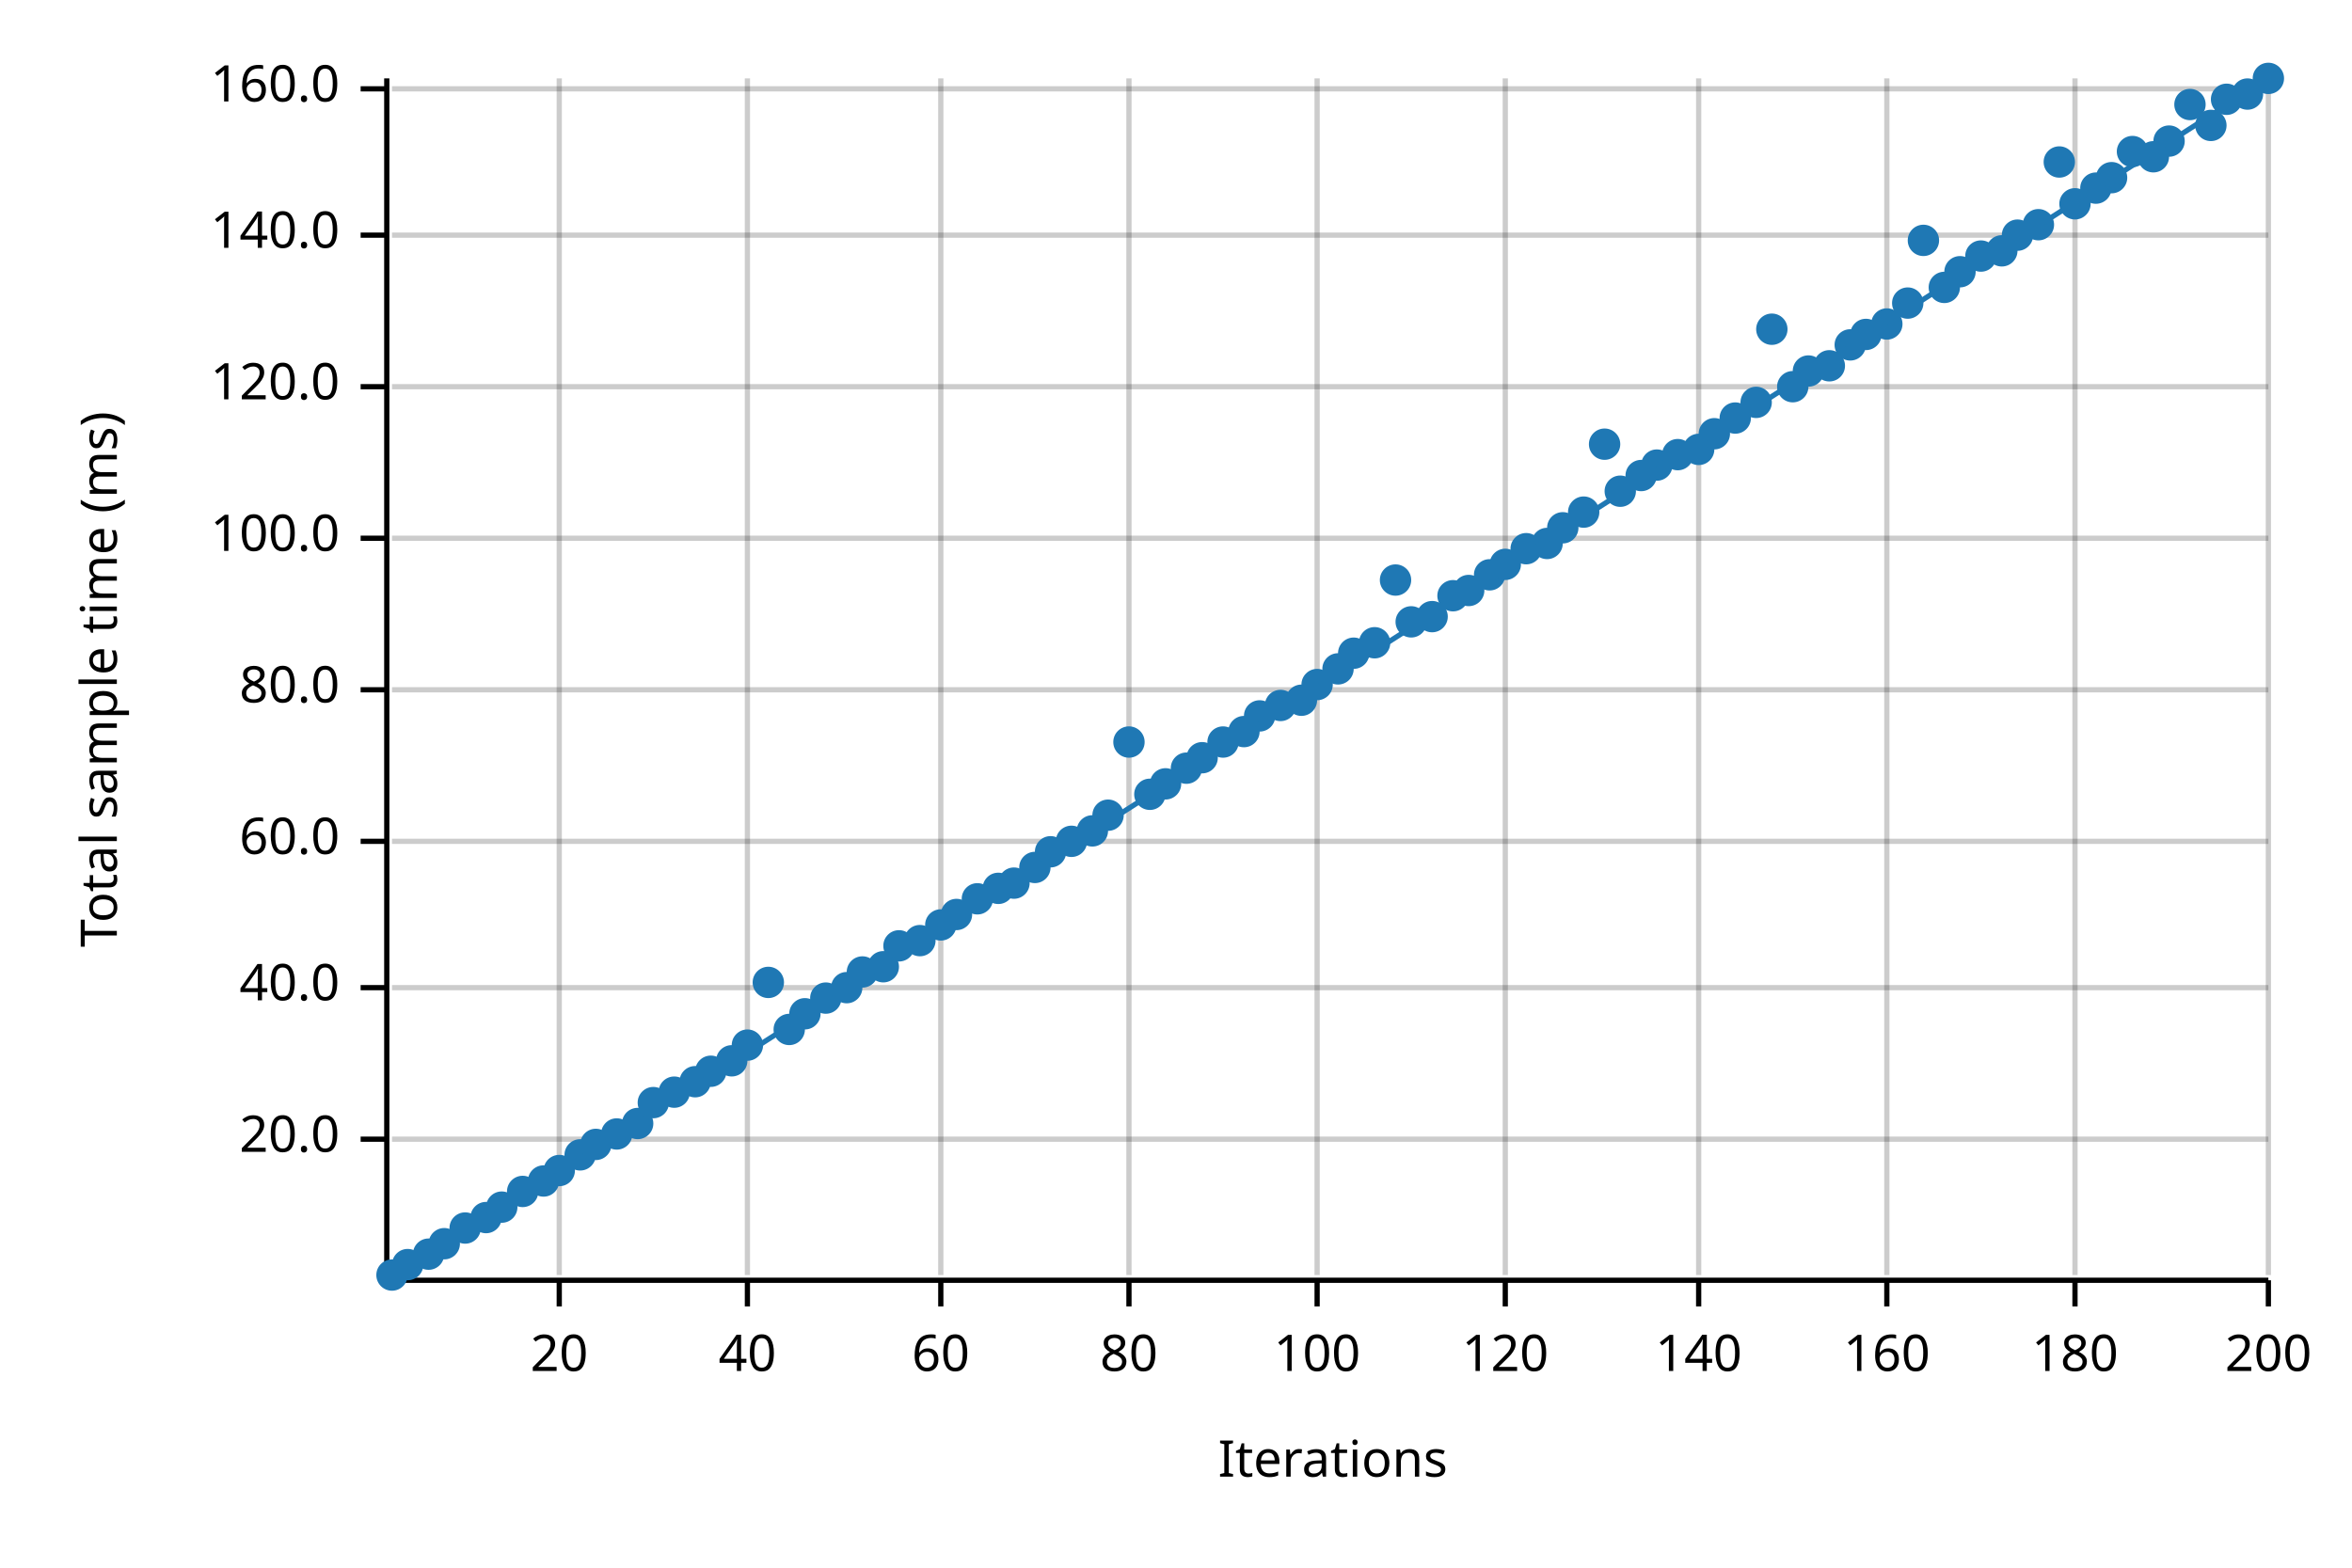
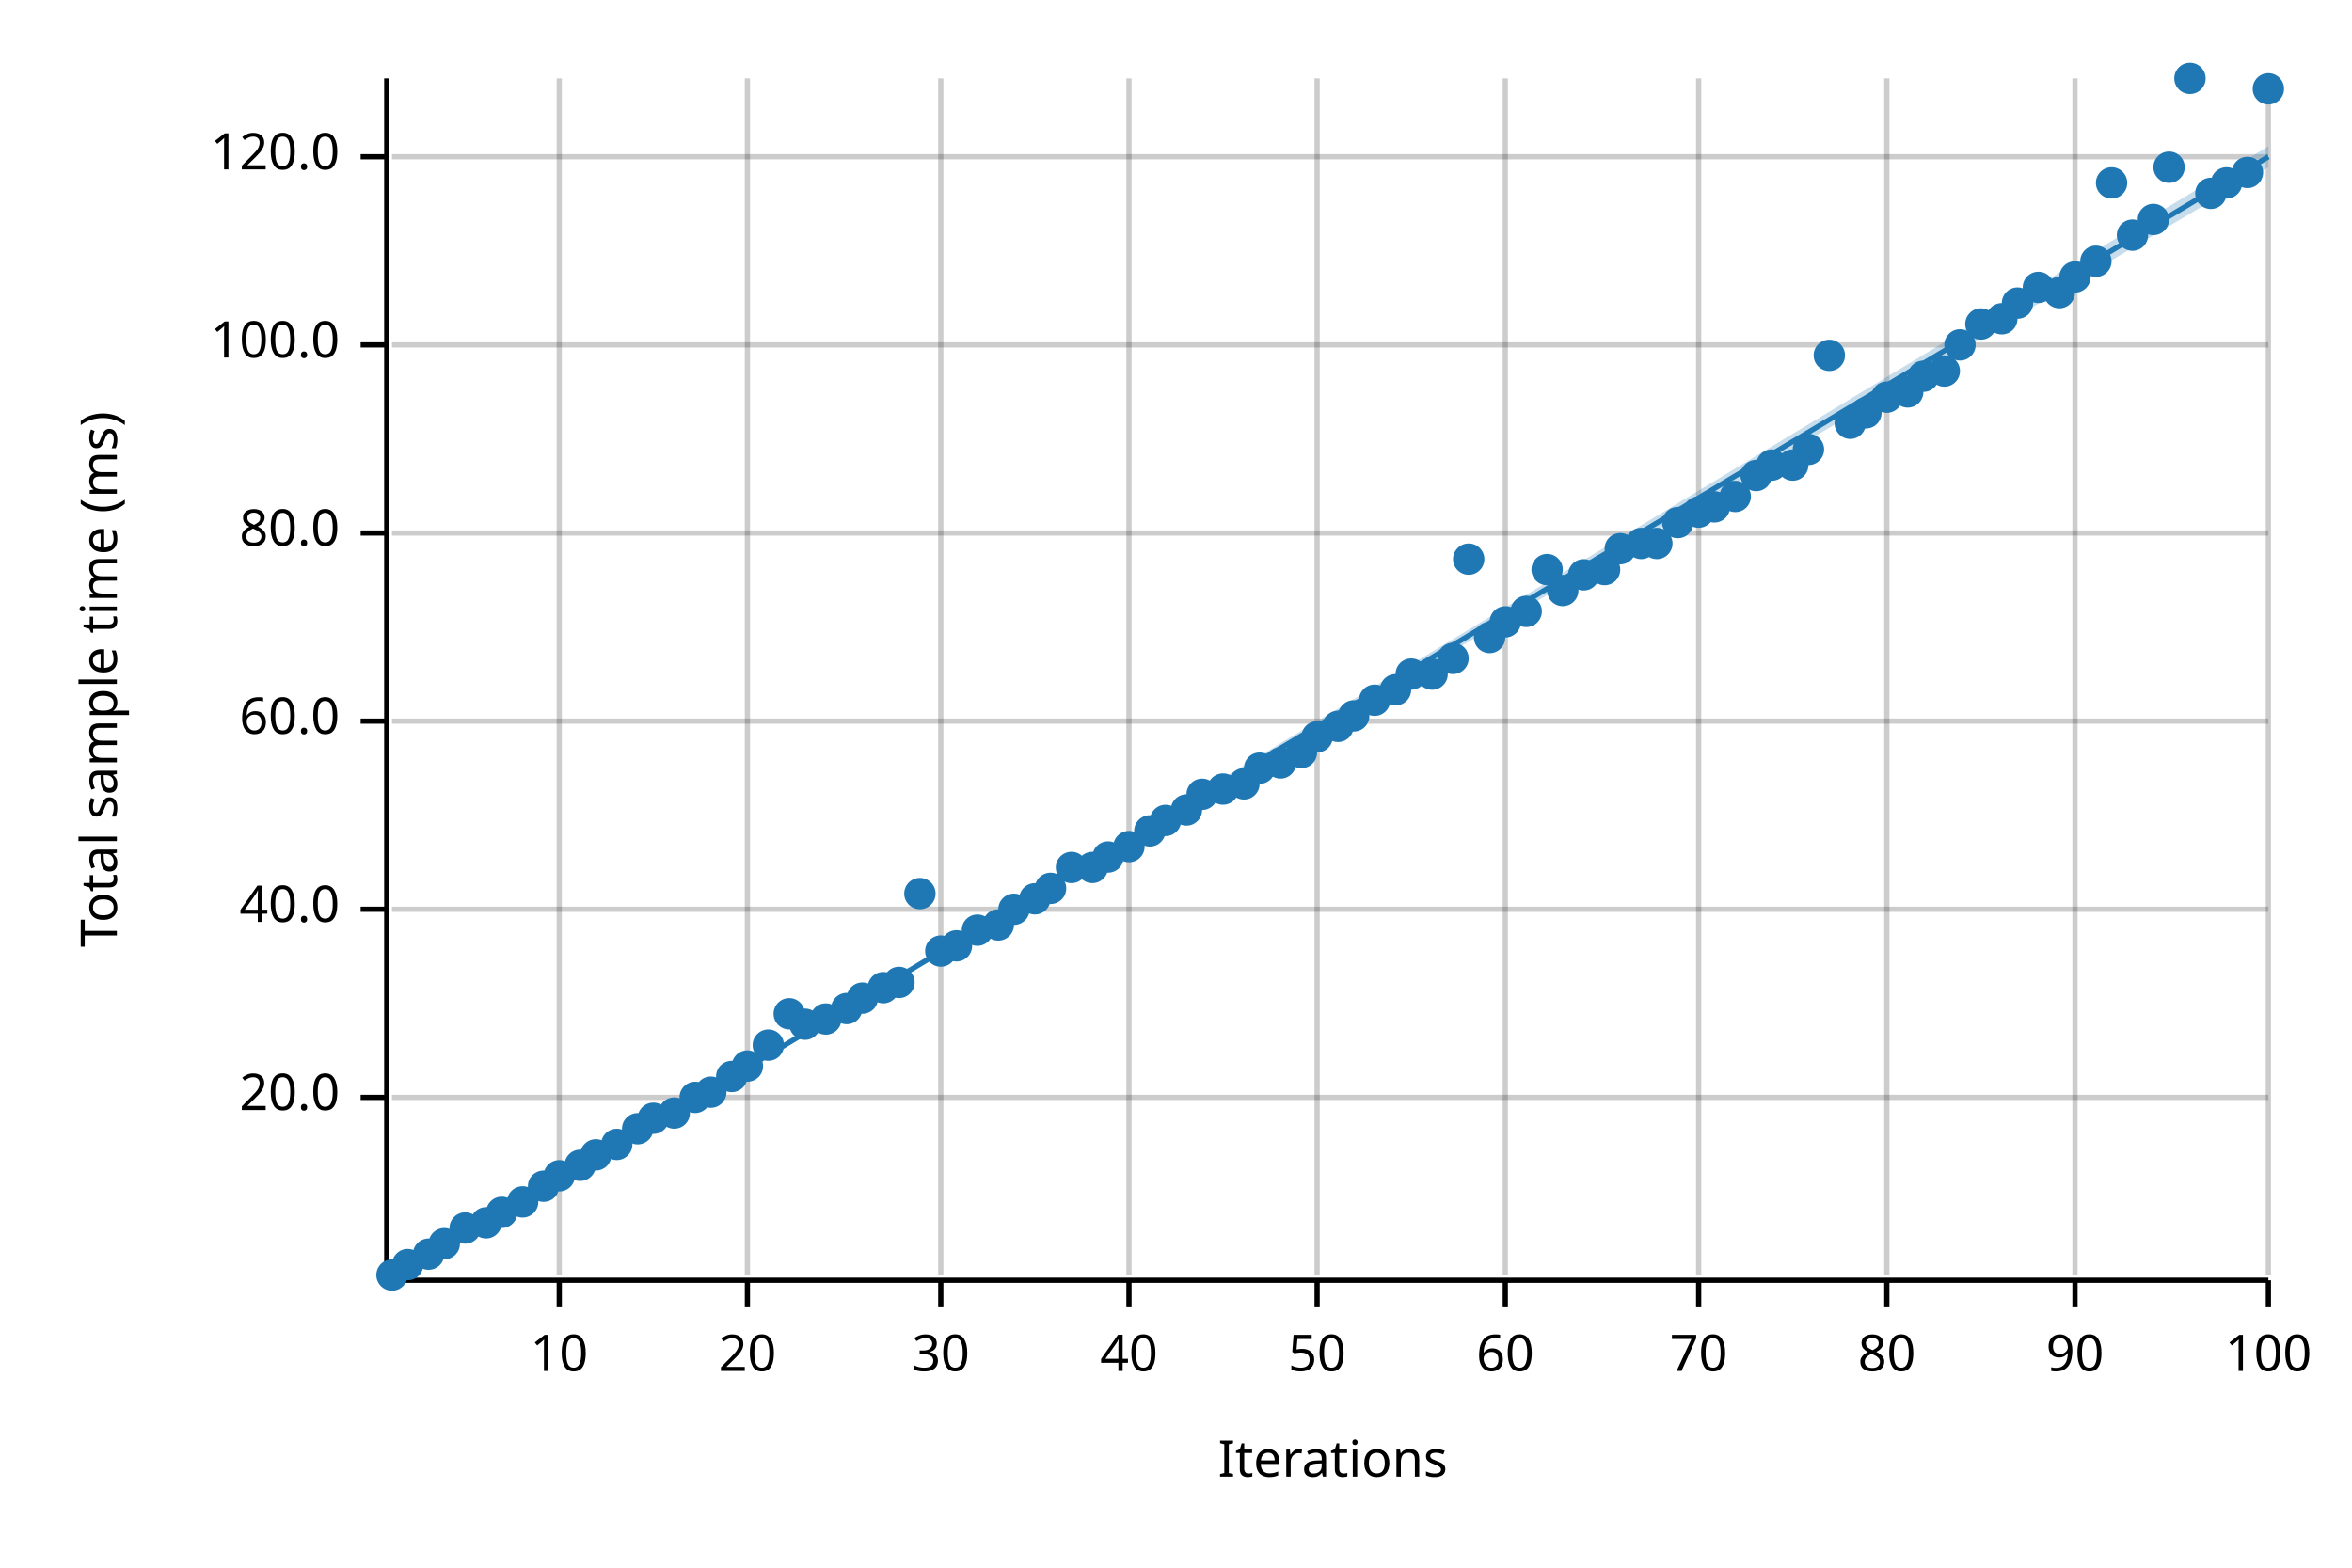
<svg xmlns="http://www.w3.org/2000/svg" width="450" height="300" viewBox="0 0 450 300">
  <text x="15" y="130" dy="0.76em" text-anchor="middle" font-family="sans-serif" font-size="9.677" opacity="1" fill="#000000" transform="rotate(270, 15, 130)">
Total sample time (ms)
</text>
  <text x="255" y="285" dy="-0.5ex" text-anchor="middle" font-family="sans-serif" font-size="9.677" opacity="1" fill="#000000">
Iterations
</text>
  <line opacity="0.2" stroke="#000000" stroke-width="1" x1="107" y1="244" x2="107" y2="15" />
  <line opacity="0.2" stroke="#000000" stroke-width="1" x1="143" y1="244" x2="143" y2="15" />
  <line opacity="0.2" stroke="#000000" stroke-width="1" x1="180" y1="244" x2="180" y2="15" />
  <line opacity="0.2" stroke="#000000" stroke-width="1" x1="216" y1="244" x2="216" y2="15" />
  <line opacity="0.2" stroke="#000000" stroke-width="1" x1="252" y1="244" x2="252" y2="15" />
  <line opacity="0.2" stroke="#000000" stroke-width="1" x1="288" y1="244" x2="288" y2="15" />
  <line opacity="0.2" stroke="#000000" stroke-width="1" x1="325" y1="244" x2="325" y2="15" />
  <line opacity="0.2" stroke="#000000" stroke-width="1" x1="361" y1="244" x2="361" y2="15" />
  <line opacity="0.2" stroke="#000000" stroke-width="1" x1="397" y1="244" x2="397" y2="15" />
  <line opacity="0.2" stroke="#000000" stroke-width="1" x1="434" y1="244" x2="434" y2="15" />
-   <line opacity="0.2" stroke="#000000" stroke-width="1" x1="75" y1="218" x2="434" y2="218" />
-   <line opacity="0.2" stroke="#000000" stroke-width="1" x1="75" y1="189" x2="434" y2="189" />
-   <line opacity="0.2" stroke="#000000" stroke-width="1" x1="75" y1="161" x2="434" y2="161" />
-   <line opacity="0.2" stroke="#000000" stroke-width="1" x1="75" y1="132" x2="434" y2="132" />
-   <line opacity="0.2" stroke="#000000" stroke-width="1" x1="75" y1="103" x2="434" y2="103" />
-   <line opacity="0.2" stroke="#000000" stroke-width="1" x1="75" y1="74" x2="434" y2="74" />
-   <line opacity="0.2" stroke="#000000" stroke-width="1" x1="75" y1="45" x2="434" y2="45" />
-   <line opacity="0.2" stroke="#000000" stroke-width="1" x1="75" y1="17" x2="434" y2="17" />
+   <line opacity="0.2" stroke="#000000" stroke-width="1" x1="75" y1="210" x2="434" y2="210" />
+   <line opacity="0.2" stroke="#000000" stroke-width="1" x1="75" y1="174" x2="434" y2="174" />
+   <line opacity="0.2" stroke="#000000" stroke-width="1" x1="75" y1="138" x2="434" y2="138" />
+   <line opacity="0.2" stroke="#000000" stroke-width="1" x1="75" y1="102" x2="434" y2="102" />
+   <line opacity="0.2" stroke="#000000" stroke-width="1" x1="75" y1="66" x2="434" y2="66" />
+   <line opacity="0.2" stroke="#000000" stroke-width="1" x1="75" y1="30" x2="434" y2="30" />
  <polyline fill="none" opacity="1" stroke="#000000" stroke-width="1" points="74,15 74,244 " />
-   <text x="65" y="218" dy="0.5ex" text-anchor="end" font-family="sans-serif" font-size="9.677" opacity="1" fill="#000000">
+   <text x="65" y="210" dy="0.5ex" text-anchor="end" font-family="sans-serif" font-size="9.677" opacity="1" fill="#000000">
20.0
</text>
-   <polyline fill="none" opacity="1" stroke="#000000" stroke-width="1" points="69,218 74,218 " />
-   <text x="65" y="189" dy="0.5ex" text-anchor="end" font-family="sans-serif" font-size="9.677" opacity="1" fill="#000000">
+   <polyline fill="none" opacity="1" stroke="#000000" stroke-width="1" points="69,210 74,210 " />
+   <text x="65" y="174" dy="0.5ex" text-anchor="end" font-family="sans-serif" font-size="9.677" opacity="1" fill="#000000">
40.0
</text>
-   <polyline fill="none" opacity="1" stroke="#000000" stroke-width="1" points="69,189 74,189 " />
-   <text x="65" y="161" dy="0.5ex" text-anchor="end" font-family="sans-serif" font-size="9.677" opacity="1" fill="#000000">
+   <polyline fill="none" opacity="1" stroke="#000000" stroke-width="1" points="69,174 74,174 " />
+   <text x="65" y="138" dy="0.5ex" text-anchor="end" font-family="sans-serif" font-size="9.677" opacity="1" fill="#000000">
60.0
</text>
-   <polyline fill="none" opacity="1" stroke="#000000" stroke-width="1" points="69,161 74,161 " />
-   <text x="65" y="132" dy="0.5ex" text-anchor="end" font-family="sans-serif" font-size="9.677" opacity="1" fill="#000000">
+   <polyline fill="none" opacity="1" stroke="#000000" stroke-width="1" points="69,138 74,138 " />
+   <text x="65" y="102" dy="0.5ex" text-anchor="end" font-family="sans-serif" font-size="9.677" opacity="1" fill="#000000">
80.0
</text>
-   <polyline fill="none" opacity="1" stroke="#000000" stroke-width="1" points="69,132 74,132 " />
-   <text x="65" y="103" dy="0.5ex" text-anchor="end" font-family="sans-serif" font-size="9.677" opacity="1" fill="#000000">
+   <polyline fill="none" opacity="1" stroke="#000000" stroke-width="1" points="69,102 74,102 " />
+   <text x="65" y="66" dy="0.5ex" text-anchor="end" font-family="sans-serif" font-size="9.677" opacity="1" fill="#000000">
100.0
</text>
-   <polyline fill="none" opacity="1" stroke="#000000" stroke-width="1" points="69,103 74,103 " />
-   <text x="65" y="74" dy="0.5ex" text-anchor="end" font-family="sans-serif" font-size="9.677" opacity="1" fill="#000000">
+   <polyline fill="none" opacity="1" stroke="#000000" stroke-width="1" points="69,66 74,66 " />
+   <text x="65" y="30" dy="0.5ex" text-anchor="end" font-family="sans-serif" font-size="9.677" opacity="1" fill="#000000">
120.0
</text>
-   <polyline fill="none" opacity="1" stroke="#000000" stroke-width="1" points="69,74 74,74 " />
-   <text x="65" y="45" dy="0.5ex" text-anchor="end" font-family="sans-serif" font-size="9.677" opacity="1" fill="#000000">
- 140.0
- </text>
-   <polyline fill="none" opacity="1" stroke="#000000" stroke-width="1" points="69,45 74,45 " />
-   <text x="65" y="17" dy="0.5ex" text-anchor="end" font-family="sans-serif" font-size="9.677" opacity="1" fill="#000000">
- 160.0
- </text>
-   <polyline fill="none" opacity="1" stroke="#000000" stroke-width="1" points="69,17 74,17 " />
+   <polyline fill="none" opacity="1" stroke="#000000" stroke-width="1" points="69,30 74,30 " />
  <polyline fill="none" opacity="1" stroke="#000000" stroke-width="1" points="75,245 434,245 " />
  <text x="107" y="255" dy="0.76em" text-anchor="middle" font-family="sans-serif" font-size="9.677" opacity="1" fill="#000000">
- 20
+ 10
</text>
  <polyline fill="none" opacity="1" stroke="#000000" stroke-width="1" points="107,245 107,250 " />
  <text x="143" y="255" dy="0.76em" text-anchor="middle" font-family="sans-serif" font-size="9.677" opacity="1" fill="#000000">
- 40
+ 20
</text>
  <polyline fill="none" opacity="1" stroke="#000000" stroke-width="1" points="143,245 143,250 " />
  <text x="180" y="255" dy="0.76em" text-anchor="middle" font-family="sans-serif" font-size="9.677" opacity="1" fill="#000000">
- 60
+ 30
</text>
  <polyline fill="none" opacity="1" stroke="#000000" stroke-width="1" points="180,245 180,250 " />
  <text x="216" y="255" dy="0.76em" text-anchor="middle" font-family="sans-serif" font-size="9.677" opacity="1" fill="#000000">
- 80
+ 40
</text>
  <polyline fill="none" opacity="1" stroke="#000000" stroke-width="1" points="216,245 216,250 " />
  <text x="252" y="255" dy="0.76em" text-anchor="middle" font-family="sans-serif" font-size="9.677" opacity="1" fill="#000000">
- 100
+ 50
</text>
  <polyline fill="none" opacity="1" stroke="#000000" stroke-width="1" points="252,245 252,250 " />
  <text x="288" y="255" dy="0.76em" text-anchor="middle" font-family="sans-serif" font-size="9.677" opacity="1" fill="#000000">
- 120
+ 60
</text>
  <polyline fill="none" opacity="1" stroke="#000000" stroke-width="1" points="288,245 288,250 " />
  <text x="325" y="255" dy="0.76em" text-anchor="middle" font-family="sans-serif" font-size="9.677" opacity="1" fill="#000000">
- 140
+ 70
</text>
  <polyline fill="none" opacity="1" stroke="#000000" stroke-width="1" points="325,245 325,250 " />
  <text x="361" y="255" dy="0.76em" text-anchor="middle" font-family="sans-serif" font-size="9.677" opacity="1" fill="#000000">
- 160
+ 80
</text>
  <polyline fill="none" opacity="1" stroke="#000000" stroke-width="1" points="361,245 361,250 " />
  <text x="397" y="255" dy="0.76em" text-anchor="middle" font-family="sans-serif" font-size="9.677" opacity="1" fill="#000000">
- 180
+ 90
</text>
  <polyline fill="none" opacity="1" stroke="#000000" stroke-width="1" points="397,245 397,250 " />
  <text x="434" y="255" dy="0.76em" text-anchor="middle" font-family="sans-serif" font-size="9.677" opacity="1" fill="#000000">
- 200
+ 100
</text>
  <polyline fill="none" opacity="1" stroke="#000000" stroke-width="1" points="434,245 434,250 " />
  <circle cx="75" cy="244" r="3" opacity="1" fill="#1F78B4" stroke="none" stroke-width="1" />
  <circle cx="78" cy="242" r="3" opacity="1" fill="#1F78B4" stroke="none" stroke-width="1" />
  <circle cx="82" cy="240" r="3" opacity="1" fill="#1F78B4" stroke="none" stroke-width="1" />
  <circle cx="85" cy="238" r="3" opacity="1" fill="#1F78B4" stroke="none" stroke-width="1" />
  <circle cx="89" cy="235" r="3" opacity="1" fill="#1F78B4" stroke="none" stroke-width="1" />
-   <circle cx="93" cy="233" r="3" opacity="1" fill="#1F78B4" stroke="none" stroke-width="1" />
-   <circle cx="96" cy="231" r="3" opacity="1" fill="#1F78B4" stroke="none" stroke-width="1" />
-   <circle cx="100" cy="228" r="3" opacity="1" fill="#1F78B4" stroke="none" stroke-width="1" />
-   <circle cx="104" cy="226" r="3" opacity="1" fill="#1F78B4" stroke="none" stroke-width="1" />
-   <circle cx="107" cy="224" r="3" opacity="1" fill="#1F78B4" stroke="none" stroke-width="1" />
-   <circle cx="111" cy="221" r="3" opacity="1" fill="#1F78B4" stroke="none" stroke-width="1" />
-   <circle cx="114" cy="219" r="3" opacity="1" fill="#1F78B4" stroke="none" stroke-width="1" />
-   <circle cx="118" cy="217" r="3" opacity="1" fill="#1F78B4" stroke="none" stroke-width="1" />
-   <circle cx="122" cy="215" r="3" opacity="1" fill="#1F78B4" stroke="none" stroke-width="1" />
-   <circle cx="125" cy="211" r="3" opacity="1" fill="#1F78B4" stroke="none" stroke-width="1" />
-   <circle cx="129" cy="209" r="3" opacity="1" fill="#1F78B4" stroke="none" stroke-width="1" />
-   <circle cx="133" cy="207" r="3" opacity="1" fill="#1F78B4" stroke="none" stroke-width="1" />
-   <circle cx="136" cy="205" r="3" opacity="1" fill="#1F78B4" stroke="none" stroke-width="1" />
-   <circle cx="140" cy="203" r="3" opacity="1" fill="#1F78B4" stroke="none" stroke-width="1" />
-   <circle cx="143" cy="200" r="3" opacity="1" fill="#1F78B4" stroke="none" stroke-width="1" />
-   <circle cx="147" cy="188" r="3" opacity="1" fill="#1F78B4" stroke="none" stroke-width="1" />
-   <circle cx="151" cy="197" r="3" opacity="1" fill="#1F78B4" stroke="none" stroke-width="1" />
-   <circle cx="154" cy="194" r="3" opacity="1" fill="#1F78B4" stroke="none" stroke-width="1" />
-   <circle cx="158" cy="191" r="3" opacity="1" fill="#1F78B4" stroke="none" stroke-width="1" />
-   <circle cx="162" cy="189" r="3" opacity="1" fill="#1F78B4" stroke="none" stroke-width="1" />
-   <circle cx="165" cy="186" r="3" opacity="1" fill="#1F78B4" stroke="none" stroke-width="1" />
-   <circle cx="169" cy="185" r="3" opacity="1" fill="#1F78B4" stroke="none" stroke-width="1" />
-   <circle cx="172" cy="181" r="3" opacity="1" fill="#1F78B4" stroke="none" stroke-width="1" />
-   <circle cx="176" cy="180" r="3" opacity="1" fill="#1F78B4" stroke="none" stroke-width="1" />
-   <circle cx="180" cy="177" r="3" opacity="1" fill="#1F78B4" stroke="none" stroke-width="1" />
-   <circle cx="183" cy="175" r="3" opacity="1" fill="#1F78B4" stroke="none" stroke-width="1" />
-   <circle cx="187" cy="172" r="3" opacity="1" fill="#1F78B4" stroke="none" stroke-width="1" />
-   <circle cx="191" cy="170" r="3" opacity="1" fill="#1F78B4" stroke="none" stroke-width="1" />
-   <circle cx="194" cy="169" r="3" opacity="1" fill="#1F78B4" stroke="none" stroke-width="1" />
-   <circle cx="198" cy="166" r="3" opacity="1" fill="#1F78B4" stroke="none" stroke-width="1" />
-   <circle cx="201" cy="163" r="3" opacity="1" fill="#1F78B4" stroke="none" stroke-width="1" />
-   <circle cx="205" cy="161" r="3" opacity="1" fill="#1F78B4" stroke="none" stroke-width="1" />
-   <circle cx="209" cy="159" r="3" opacity="1" fill="#1F78B4" stroke="none" stroke-width="1" />
-   <circle cx="212" cy="156" r="3" opacity="1" fill="#1F78B4" stroke="none" stroke-width="1" />
-   <circle cx="216" cy="142" r="3" opacity="1" fill="#1F78B4" stroke="none" stroke-width="1" />
-   <circle cx="220" cy="152" r="3" opacity="1" fill="#1F78B4" stroke="none" stroke-width="1" />
-   <circle cx="223" cy="150" r="3" opacity="1" fill="#1F78B4" stroke="none" stroke-width="1" />
-   <circle cx="227" cy="147" r="3" opacity="1" fill="#1F78B4" stroke="none" stroke-width="1" />
-   <circle cx="230" cy="145" r="3" opacity="1" fill="#1F78B4" stroke="none" stroke-width="1" />
-   <circle cx="234" cy="142" r="3" opacity="1" fill="#1F78B4" stroke="none" stroke-width="1" />
-   <circle cx="238" cy="140" r="3" opacity="1" fill="#1F78B4" stroke="none" stroke-width="1" />
-   <circle cx="241" cy="137" r="3" opacity="1" fill="#1F78B4" stroke="none" stroke-width="1" />
-   <circle cx="245" cy="135" r="3" opacity="1" fill="#1F78B4" stroke="none" stroke-width="1" />
-   <circle cx="249" cy="134" r="3" opacity="1" fill="#1F78B4" stroke="none" stroke-width="1" />
-   <circle cx="252" cy="131" r="3" opacity="1" fill="#1F78B4" stroke="none" stroke-width="1" />
-   <circle cx="256" cy="128" r="3" opacity="1" fill="#1F78B4" stroke="none" stroke-width="1" />
-   <circle cx="259" cy="125" r="3" opacity="1" fill="#1F78B4" stroke="none" stroke-width="1" />
-   <circle cx="263" cy="123" r="3" opacity="1" fill="#1F78B4" stroke="none" stroke-width="1" />
-   <circle cx="267" cy="111" r="3" opacity="1" fill="#1F78B4" stroke="none" stroke-width="1" />
-   <circle cx="270" cy="119" r="3" opacity="1" fill="#1F78B4" stroke="none" stroke-width="1" />
-   <circle cx="274" cy="118" r="3" opacity="1" fill="#1F78B4" stroke="none" stroke-width="1" />
-   <circle cx="278" cy="114" r="3" opacity="1" fill="#1F78B4" stroke="none" stroke-width="1" />
-   <circle cx="281" cy="113" r="3" opacity="1" fill="#1F78B4" stroke="none" stroke-width="1" />
-   <circle cx="285" cy="110" r="3" opacity="1" fill="#1F78B4" stroke="none" stroke-width="1" />
-   <circle cx="288" cy="108" r="3" opacity="1" fill="#1F78B4" stroke="none" stroke-width="1" />
-   <circle cx="292" cy="105" r="3" opacity="1" fill="#1F78B4" stroke="none" stroke-width="1" />
-   <circle cx="296" cy="104" r="3" opacity="1" fill="#1F78B4" stroke="none" stroke-width="1" />
-   <circle cx="299" cy="101" r="3" opacity="1" fill="#1F78B4" stroke="none" stroke-width="1" />
-   <circle cx="303" cy="98" r="3" opacity="1" fill="#1F78B4" stroke="none" stroke-width="1" />
-   <circle cx="307" cy="85" r="3" opacity="1" fill="#1F78B4" stroke="none" stroke-width="1" />
-   <circle cx="310" cy="94" r="3" opacity="1" fill="#1F78B4" stroke="none" stroke-width="1" />
-   <circle cx="314" cy="91" r="3" opacity="1" fill="#1F78B4" stroke="none" stroke-width="1" />
-   <circle cx="317" cy="89" r="3" opacity="1" fill="#1F78B4" stroke="none" stroke-width="1" />
-   <circle cx="321" cy="87" r="3" opacity="1" fill="#1F78B4" stroke="none" stroke-width="1" />
-   <circle cx="325" cy="86" r="3" opacity="1" fill="#1F78B4" stroke="none" stroke-width="1" />
-   <circle cx="328" cy="83" r="3" opacity="1" fill="#1F78B4" stroke="none" stroke-width="1" />
-   <circle cx="332" cy="80" r="3" opacity="1" fill="#1F78B4" stroke="none" stroke-width="1" />
-   <circle cx="336" cy="77" r="3" opacity="1" fill="#1F78B4" stroke="none" stroke-width="1" />
-   <circle cx="339" cy="63" r="3" opacity="1" fill="#1F78B4" stroke="none" stroke-width="1" />
-   <circle cx="343" cy="74" r="3" opacity="1" fill="#1F78B4" stroke="none" stroke-width="1" />
-   <circle cx="346" cy="71" r="3" opacity="1" fill="#1F78B4" stroke="none" stroke-width="1" />
-   <circle cx="350" cy="70" r="3" opacity="1" fill="#1F78B4" stroke="none" stroke-width="1" />
-   <circle cx="354" cy="66" r="3" opacity="1" fill="#1F78B4" stroke="none" stroke-width="1" />
-   <circle cx="357" cy="64" r="3" opacity="1" fill="#1F78B4" stroke="none" stroke-width="1" />
-   <circle cx="361" cy="62" r="3" opacity="1" fill="#1F78B4" stroke="none" stroke-width="1" />
-   <circle cx="365" cy="58" r="3" opacity="1" fill="#1F78B4" stroke="none" stroke-width="1" />
-   <circle cx="368" cy="46" r="3" opacity="1" fill="#1F78B4" stroke="none" stroke-width="1" />
-   <circle cx="372" cy="55" r="3" opacity="1" fill="#1F78B4" stroke="none" stroke-width="1" />
-   <circle cx="375" cy="52" r="3" opacity="1" fill="#1F78B4" stroke="none" stroke-width="1" />
-   <circle cx="379" cy="49" r="3" opacity="1" fill="#1F78B4" stroke="none" stroke-width="1" />
-   <circle cx="383" cy="48" r="3" opacity="1" fill="#1F78B4" stroke="none" stroke-width="1" />
-   <circle cx="386" cy="45" r="3" opacity="1" fill="#1F78B4" stroke="none" stroke-width="1" />
-   <circle cx="390" cy="43" r="3" opacity="1" fill="#1F78B4" stroke="none" stroke-width="1" />
-   <circle cx="394" cy="31" r="3" opacity="1" fill="#1F78B4" stroke="none" stroke-width="1" />
-   <circle cx="397" cy="39" r="3" opacity="1" fill="#1F78B4" stroke="none" stroke-width="1" />
-   <circle cx="401" cy="36" r="3" opacity="1" fill="#1F78B4" stroke="none" stroke-width="1" />
-   <circle cx="404" cy="34" r="3" opacity="1" fill="#1F78B4" stroke="none" stroke-width="1" />
-   <circle cx="408" cy="29" r="3" opacity="1" fill="#1F78B4" stroke="none" stroke-width="1" />
-   <circle cx="412" cy="30" r="3" opacity="1" fill="#1F78B4" stroke="none" stroke-width="1" />
-   <circle cx="415" cy="27" r="3" opacity="1" fill="#1F78B4" stroke="none" stroke-width="1" />
-   <circle cx="419" cy="20" r="3" opacity="1" fill="#1F78B4" stroke="none" stroke-width="1" />
-   <circle cx="423" cy="24" r="3" opacity="1" fill="#1F78B4" stroke="none" stroke-width="1" />
-   <circle cx="426" cy="19" r="3" opacity="1" fill="#1F78B4" stroke="none" stroke-width="1" />
-   <circle cx="430" cy="18" r="3" opacity="1" fill="#1F78B4" stroke="none" stroke-width="1" />
-   <circle cx="434" cy="15" r="3" opacity="1" fill="#1F78B4" stroke="none" stroke-width="1" />
-   <polyline fill="none" opacity="1" stroke="#1F78B4" stroke-width="1" points="75,245 434,15 " />
-   <polygon opacity="0.25" fill="#1F78B4" points="75,245 434,15 434,15 " />
+   <circle cx="93" cy="234" r="3" opacity="1" fill="#1F78B4" stroke="none" stroke-width="1" />
+   <circle cx="96" cy="232" r="3" opacity="1" fill="#1F78B4" stroke="none" stroke-width="1" />
+   <circle cx="100" cy="230" r="3" opacity="1" fill="#1F78B4" stroke="none" stroke-width="1" />
+   <circle cx="104" cy="227" r="3" opacity="1" fill="#1F78B4" stroke="none" stroke-width="1" />
+   <circle cx="107" cy="225" r="3" opacity="1" fill="#1F78B4" stroke="none" stroke-width="1" />
+   <circle cx="111" cy="223" r="3" opacity="1" fill="#1F78B4" stroke="none" stroke-width="1" />
+   <circle cx="114" cy="221" r="3" opacity="1" fill="#1F78B4" stroke="none" stroke-width="1" />
+   <circle cx="118" cy="219" r="3" opacity="1" fill="#1F78B4" stroke="none" stroke-width="1" />
+   <circle cx="122" cy="216" r="3" opacity="1" fill="#1F78B4" stroke="none" stroke-width="1" />
+   <circle cx="125" cy="214" r="3" opacity="1" fill="#1F78B4" stroke="none" stroke-width="1" />
+   <circle cx="129" cy="213" r="3" opacity="1" fill="#1F78B4" stroke="none" stroke-width="1" />
+   <circle cx="133" cy="210" r="3" opacity="1" fill="#1F78B4" stroke="none" stroke-width="1" />
+   <circle cx="136" cy="209" r="3" opacity="1" fill="#1F78B4" stroke="none" stroke-width="1" />
+   <circle cx="140" cy="206" r="3" opacity="1" fill="#1F78B4" stroke="none" stroke-width="1" />
+   <circle cx="143" cy="204" r="3" opacity="1" fill="#1F78B4" stroke="none" stroke-width="1" />
+   <circle cx="147" cy="200" r="3" opacity="1" fill="#1F78B4" stroke="none" stroke-width="1" />
+   <circle cx="151" cy="194" r="3" opacity="1" fill="#1F78B4" stroke="none" stroke-width="1" />
+   <circle cx="154" cy="196" r="3" opacity="1" fill="#1F78B4" stroke="none" stroke-width="1" />
+   <circle cx="158" cy="195" r="3" opacity="1" fill="#1F78B4" stroke="none" stroke-width="1" />
+   <circle cx="162" cy="193" r="3" opacity="1" fill="#1F78B4" stroke="none" stroke-width="1" />
+   <circle cx="165" cy="191" r="3" opacity="1" fill="#1F78B4" stroke="none" stroke-width="1" />
+   <circle cx="169" cy="189" r="3" opacity="1" fill="#1F78B4" stroke="none" stroke-width="1" />
+   <circle cx="172" cy="188" r="3" opacity="1" fill="#1F78B4" stroke="none" stroke-width="1" />
+   <circle cx="176" cy="171" r="3" opacity="1" fill="#1F78B4" stroke="none" stroke-width="1" />
+   <circle cx="180" cy="182" r="3" opacity="1" fill="#1F78B4" stroke="none" stroke-width="1" />
+   <circle cx="183" cy="181" r="3" opacity="1" fill="#1F78B4" stroke="none" stroke-width="1" />
+   <circle cx="187" cy="178" r="3" opacity="1" fill="#1F78B4" stroke="none" stroke-width="1" />
+   <circle cx="191" cy="177" r="3" opacity="1" fill="#1F78B4" stroke="none" stroke-width="1" />
+   <circle cx="194" cy="174" r="3" opacity="1" fill="#1F78B4" stroke="none" stroke-width="1" />
+   <circle cx="198" cy="172" r="3" opacity="1" fill="#1F78B4" stroke="none" stroke-width="1" />
+   <circle cx="201" cy="170" r="3" opacity="1" fill="#1F78B4" stroke="none" stroke-width="1" />
+   <circle cx="205" cy="166" r="3" opacity="1" fill="#1F78B4" stroke="none" stroke-width="1" />
+   <circle cx="209" cy="166" r="3" opacity="1" fill="#1F78B4" stroke="none" stroke-width="1" />
+   <circle cx="212" cy="164" r="3" opacity="1" fill="#1F78B4" stroke="none" stroke-width="1" />
+   <circle cx="216" cy="162" r="3" opacity="1" fill="#1F78B4" stroke="none" stroke-width="1" />
+   <circle cx="220" cy="159" r="3" opacity="1" fill="#1F78B4" stroke="none" stroke-width="1" />
+   <circle cx="223" cy="157" r="3" opacity="1" fill="#1F78B4" stroke="none" stroke-width="1" />
+   <circle cx="227" cy="155" r="3" opacity="1" fill="#1F78B4" stroke="none" stroke-width="1" />
+   <circle cx="230" cy="152" r="3" opacity="1" fill="#1F78B4" stroke="none" stroke-width="1" />
+   <circle cx="234" cy="151" r="3" opacity="1" fill="#1F78B4" stroke="none" stroke-width="1" />
+   <circle cx="238" cy="150" r="3" opacity="1" fill="#1F78B4" stroke="none" stroke-width="1" />
+   <circle cx="241" cy="147" r="3" opacity="1" fill="#1F78B4" stroke="none" stroke-width="1" />
+   <circle cx="245" cy="146" r="3" opacity="1" fill="#1F78B4" stroke="none" stroke-width="1" />
+   <circle cx="249" cy="144" r="3" opacity="1" fill="#1F78B4" stroke="none" stroke-width="1" />
+   <circle cx="252" cy="141" r="3" opacity="1" fill="#1F78B4" stroke="none" stroke-width="1" />
+   <circle cx="256" cy="139" r="3" opacity="1" fill="#1F78B4" stroke="none" stroke-width="1" />
+   <circle cx="259" cy="137" r="3" opacity="1" fill="#1F78B4" stroke="none" stroke-width="1" />
+   <circle cx="263" cy="134" r="3" opacity="1" fill="#1F78B4" stroke="none" stroke-width="1" />
+   <circle cx="267" cy="132" r="3" opacity="1" fill="#1F78B4" stroke="none" stroke-width="1" />
+   <circle cx="270" cy="129" r="3" opacity="1" fill="#1F78B4" stroke="none" stroke-width="1" />
+   <circle cx="274" cy="129" r="3" opacity="1" fill="#1F78B4" stroke="none" stroke-width="1" />
+   <circle cx="278" cy="126" r="3" opacity="1" fill="#1F78B4" stroke="none" stroke-width="1" />
+   <circle cx="281" cy="107" r="3" opacity="1" fill="#1F78B4" stroke="none" stroke-width="1" />
+   <circle cx="285" cy="122" r="3" opacity="1" fill="#1F78B4" stroke="none" stroke-width="1" />
+   <circle cx="288" cy="119" r="3" opacity="1" fill="#1F78B4" stroke="none" stroke-width="1" />
+   <circle cx="292" cy="117" r="3" opacity="1" fill="#1F78B4" stroke="none" stroke-width="1" />
+   <circle cx="296" cy="109" r="3" opacity="1" fill="#1F78B4" stroke="none" stroke-width="1" />
+   <circle cx="299" cy="113" r="3" opacity="1" fill="#1F78B4" stroke="none" stroke-width="1" />
+   <circle cx="303" cy="110" r="3" opacity="1" fill="#1F78B4" stroke="none" stroke-width="1" />
+   <circle cx="307" cy="109" r="3" opacity="1" fill="#1F78B4" stroke="none" stroke-width="1" />
+   <circle cx="310" cy="105" r="3" opacity="1" fill="#1F78B4" stroke="none" stroke-width="1" />
+   <circle cx="314" cy="104" r="3" opacity="1" fill="#1F78B4" stroke="none" stroke-width="1" />
+   <circle cx="317" cy="104" r="3" opacity="1" fill="#1F78B4" stroke="none" stroke-width="1" />
+   <circle cx="321" cy="100" r="3" opacity="1" fill="#1F78B4" stroke="none" stroke-width="1" />
+   <circle cx="325" cy="98" r="3" opacity="1" fill="#1F78B4" stroke="none" stroke-width="1" />
+   <circle cx="328" cy="97" r="3" opacity="1" fill="#1F78B4" stroke="none" stroke-width="1" />
+   <circle cx="332" cy="95" r="3" opacity="1" fill="#1F78B4" stroke="none" stroke-width="1" />
+   <circle cx="336" cy="91" r="3" opacity="1" fill="#1F78B4" stroke="none" stroke-width="1" />
+   <circle cx="339" cy="89" r="3" opacity="1" fill="#1F78B4" stroke="none" stroke-width="1" />
+   <circle cx="343" cy="89" r="3" opacity="1" fill="#1F78B4" stroke="none" stroke-width="1" />
+   <circle cx="346" cy="86" r="3" opacity="1" fill="#1F78B4" stroke="none" stroke-width="1" />
+   <circle cx="350" cy="68" r="3" opacity="1" fill="#1F78B4" stroke="none" stroke-width="1" />
+   <circle cx="354" cy="81" r="3" opacity="1" fill="#1F78B4" stroke="none" stroke-width="1" />
+   <circle cx="357" cy="79" r="3" opacity="1" fill="#1F78B4" stroke="none" stroke-width="1" />
+   <circle cx="361" cy="76" r="3" opacity="1" fill="#1F78B4" stroke="none" stroke-width="1" />
+   <circle cx="365" cy="75" r="3" opacity="1" fill="#1F78B4" stroke="none" stroke-width="1" />
+   <circle cx="368" cy="72" r="3" opacity="1" fill="#1F78B4" stroke="none" stroke-width="1" />
+   <circle cx="372" cy="71" r="3" opacity="1" fill="#1F78B4" stroke="none" stroke-width="1" />
+   <circle cx="375" cy="66" r="3" opacity="1" fill="#1F78B4" stroke="none" stroke-width="1" />
+   <circle cx="379" cy="62" r="3" opacity="1" fill="#1F78B4" stroke="none" stroke-width="1" />
+   <circle cx="383" cy="61" r="3" opacity="1" fill="#1F78B4" stroke="none" stroke-width="1" />
+   <circle cx="386" cy="58" r="3" opacity="1" fill="#1F78B4" stroke="none" stroke-width="1" />
+   <circle cx="390" cy="55" r="3" opacity="1" fill="#1F78B4" stroke="none" stroke-width="1" />
+   <circle cx="394" cy="56" r="3" opacity="1" fill="#1F78B4" stroke="none" stroke-width="1" />
+   <circle cx="397" cy="53" r="3" opacity="1" fill="#1F78B4" stroke="none" stroke-width="1" />
+   <circle cx="401" cy="50" r="3" opacity="1" fill="#1F78B4" stroke="none" stroke-width="1" />
+   <circle cx="404" cy="35" r="3" opacity="1" fill="#1F78B4" stroke="none" stroke-width="1" />
+   <circle cx="408" cy="45" r="3" opacity="1" fill="#1F78B4" stroke="none" stroke-width="1" />
+   <circle cx="412" cy="42" r="3" opacity="1" fill="#1F78B4" stroke="none" stroke-width="1" />
+   <circle cx="415" cy="32" r="3" opacity="1" fill="#1F78B4" stroke="none" stroke-width="1" />
+   <circle cx="419" cy="15" r="3" opacity="1" fill="#1F78B4" stroke="none" stroke-width="1" />
+   <circle cx="423" cy="37" r="3" opacity="1" fill="#1F78B4" stroke="none" stroke-width="1" />
+   <circle cx="426" cy="35" r="3" opacity="1" fill="#1F78B4" stroke="none" stroke-width="1" />
+   <circle cx="430" cy="33" r="3" opacity="1" fill="#1F78B4" stroke="none" stroke-width="1" />
+   <circle cx="434" cy="17" r="3" opacity="1" fill="#1F78B4" stroke="none" stroke-width="1" />
+   <polyline fill="none" opacity="1" stroke="#1F78B4" stroke-width="1" points="75,245 434,30 " />
+   <polygon opacity="0.25" fill="#1F78B4" points="75,245 434,32 434,28 " />
</svg>
